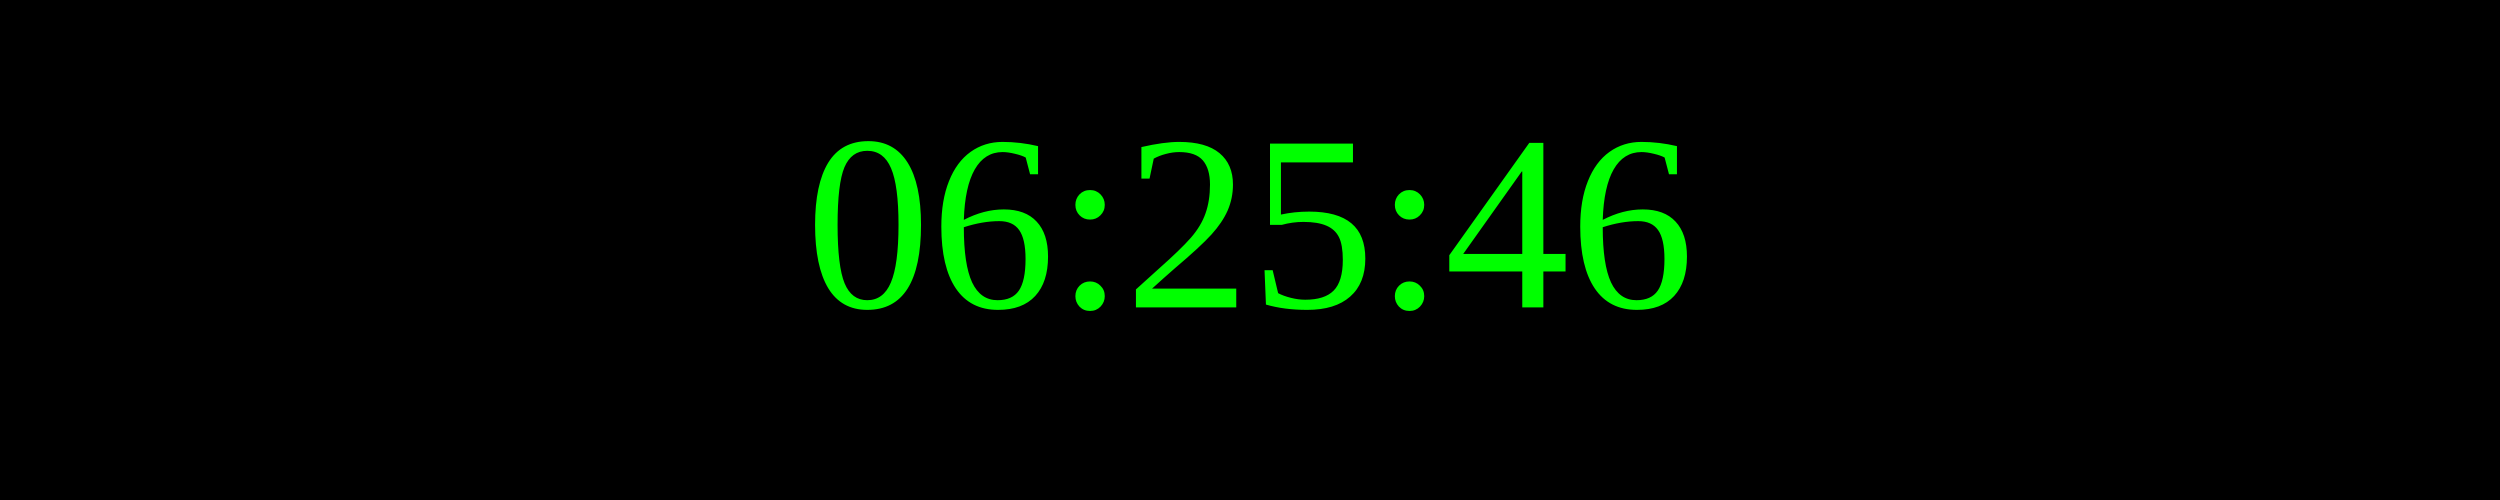
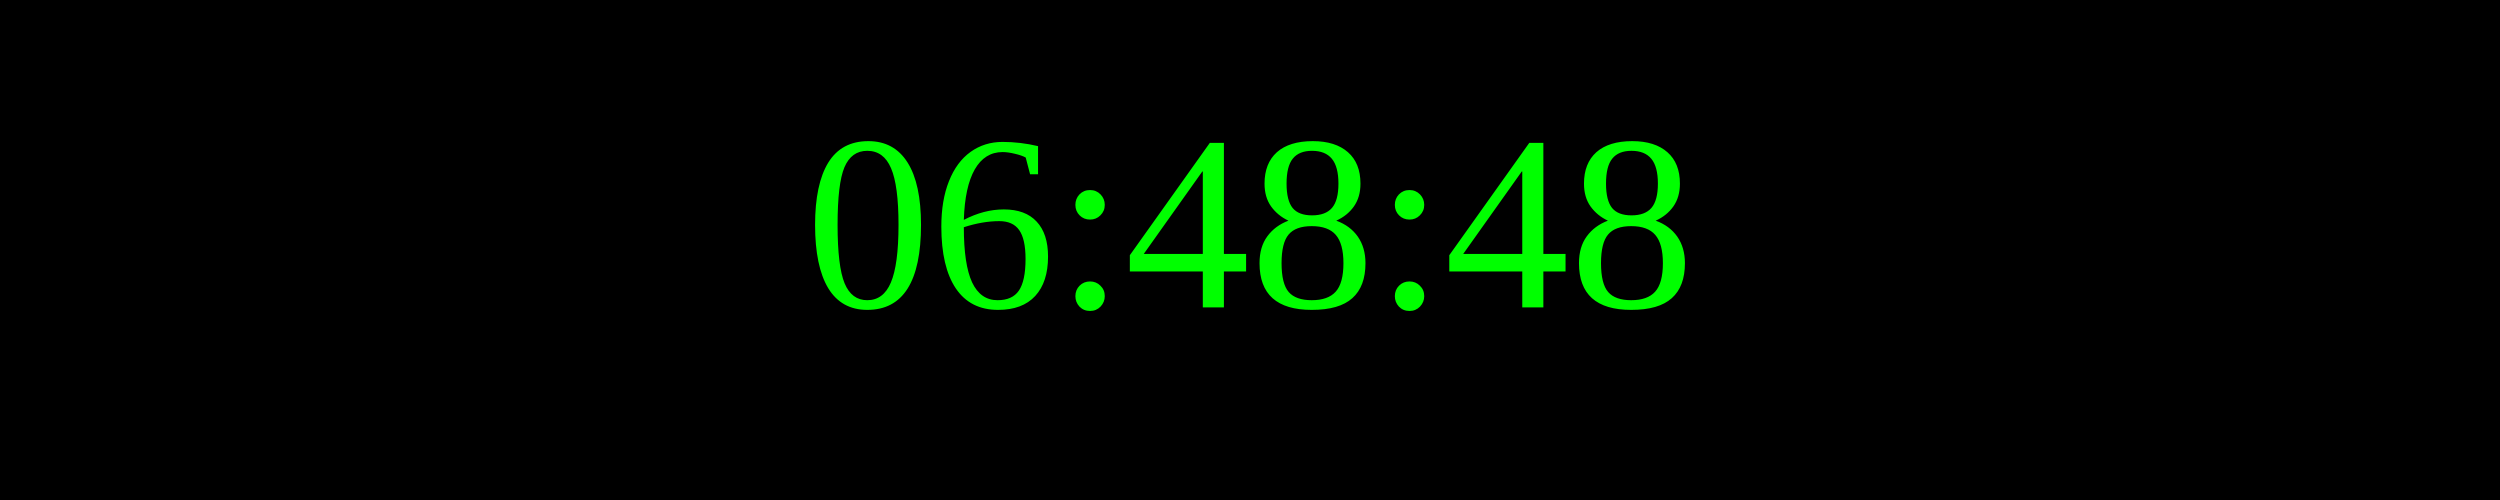
<svg xmlns="http://www.w3.org/2000/svg" width="250" height="50">
  <rect width="100%" height="100%" fill="black" />
  <text x="50%" y="50%" font-size="25" fill="lime" text-anchor="middle" dominant-baseline="middle">
- 06:25:46
+ 06:48:48
</text>
</svg>
